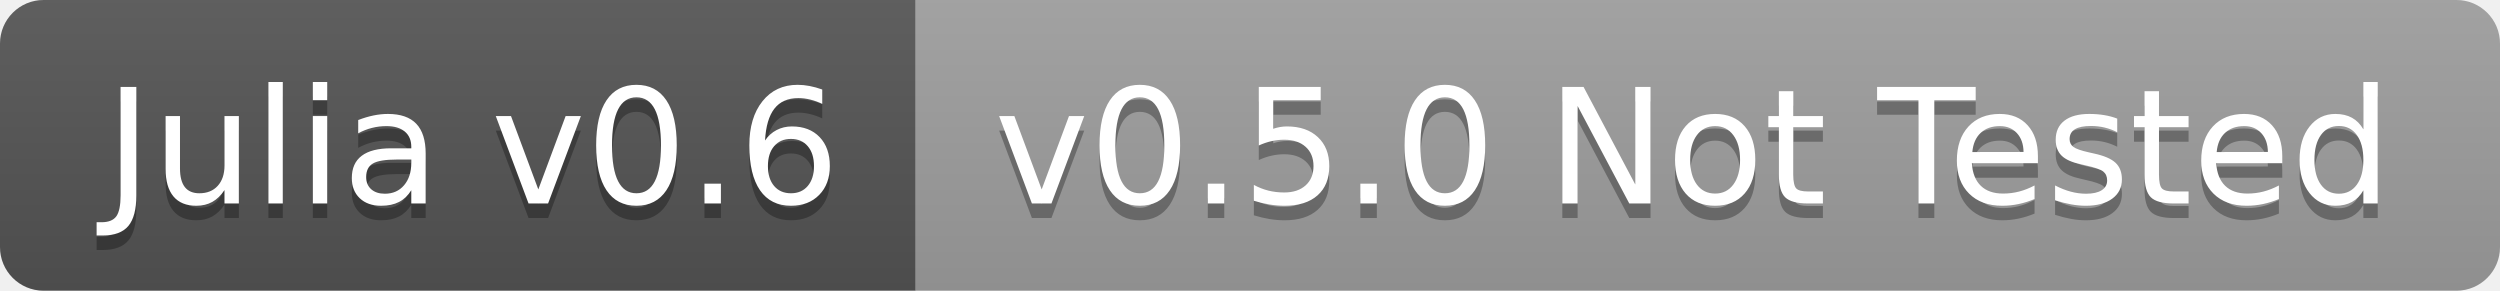
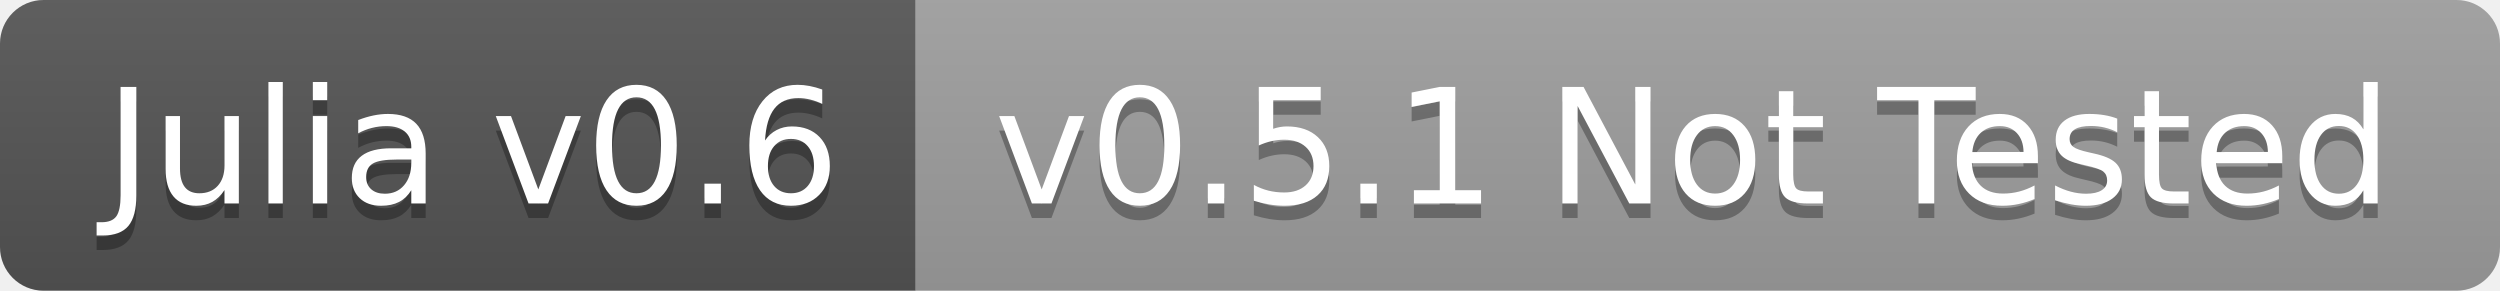
<svg xmlns="http://www.w3.org/2000/svg" width="172" height="20">
  <linearGradient id="b" x2="0" y2="100%">
    <stop offset="0" stop-color="#bbb" stop-opacity=".1" />
    <stop offset="1" stop-opacity=".1" />
  </linearGradient>
  <clipPath id="a">
    <rect width="172" height="20" rx="3" fill="#fff" />
  </clipPath>
  <g clip-path="url(#a)">
    <path fill="#555" d="M0 0h63v20H0z" />
    <path fill="#9f9f9f" d="M63 0h109v20H63z" />
    <path fill="url(#b)" d="M0 0h172v20H0z" />
  </g>
  <g fill="#fff" text-anchor="middle" font-family="DejaVu Sans,Verdana,Geneva,sans-serif" font-size="110">
    <text x="325" y="150" fill="#010101" fill-opacity=".3" transform="scale(.1)" textLength="530">Julia v0.6</text>
    <text x="325" y="140" transform="scale(.1)" textLength="530">Julia v0.6</text>
-     <text x="1165" y="150" fill="#010101" fill-opacity=".3" transform="scale(.1)" textLength="990">v0.5.0 Not Tested</text>
-     <text x="1165" y="140" transform="scale(.1)" textLength="990">v0.5.0 Not Tested</text>
+     <text x="1165" y="150" fill="#010101" fill-opacity=".3" transform="scale(.1)" textLength="990">v0.5.1 Not Tested</text>
+     <text x="1165" y="140" transform="scale(.1)" textLength="990">v0.5.1 Not Tested</text>
  </g>
</svg>
